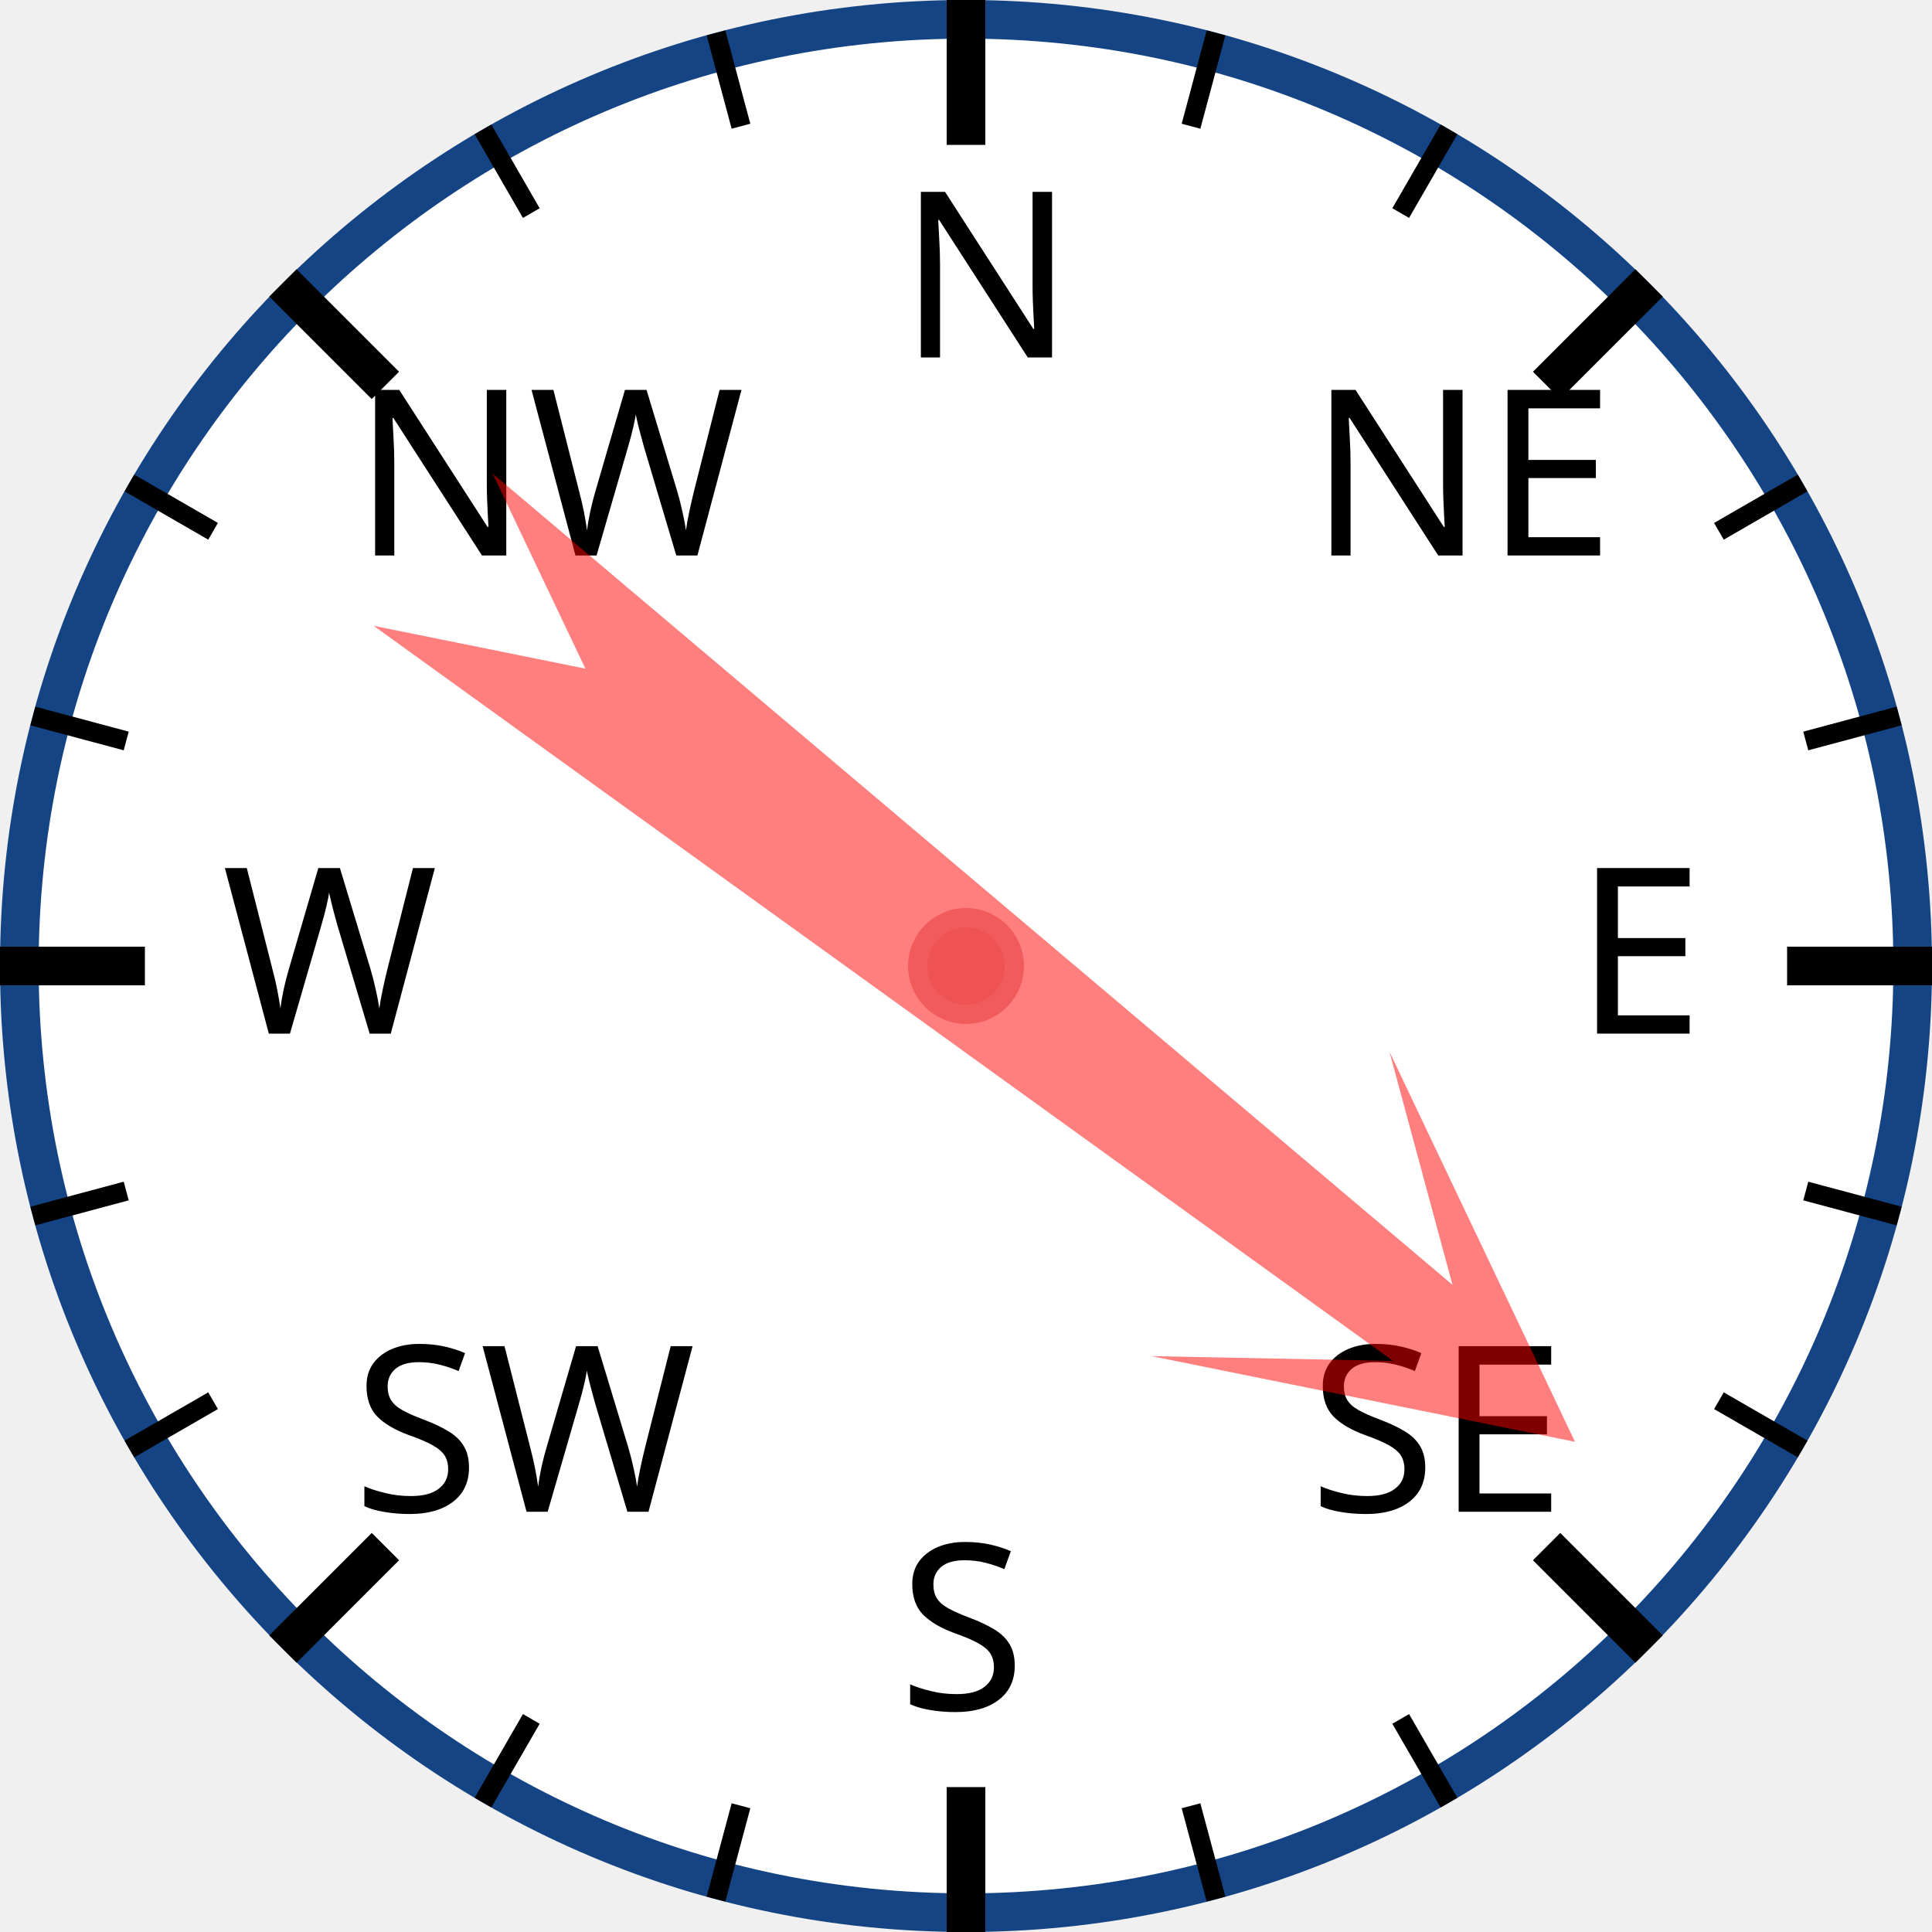
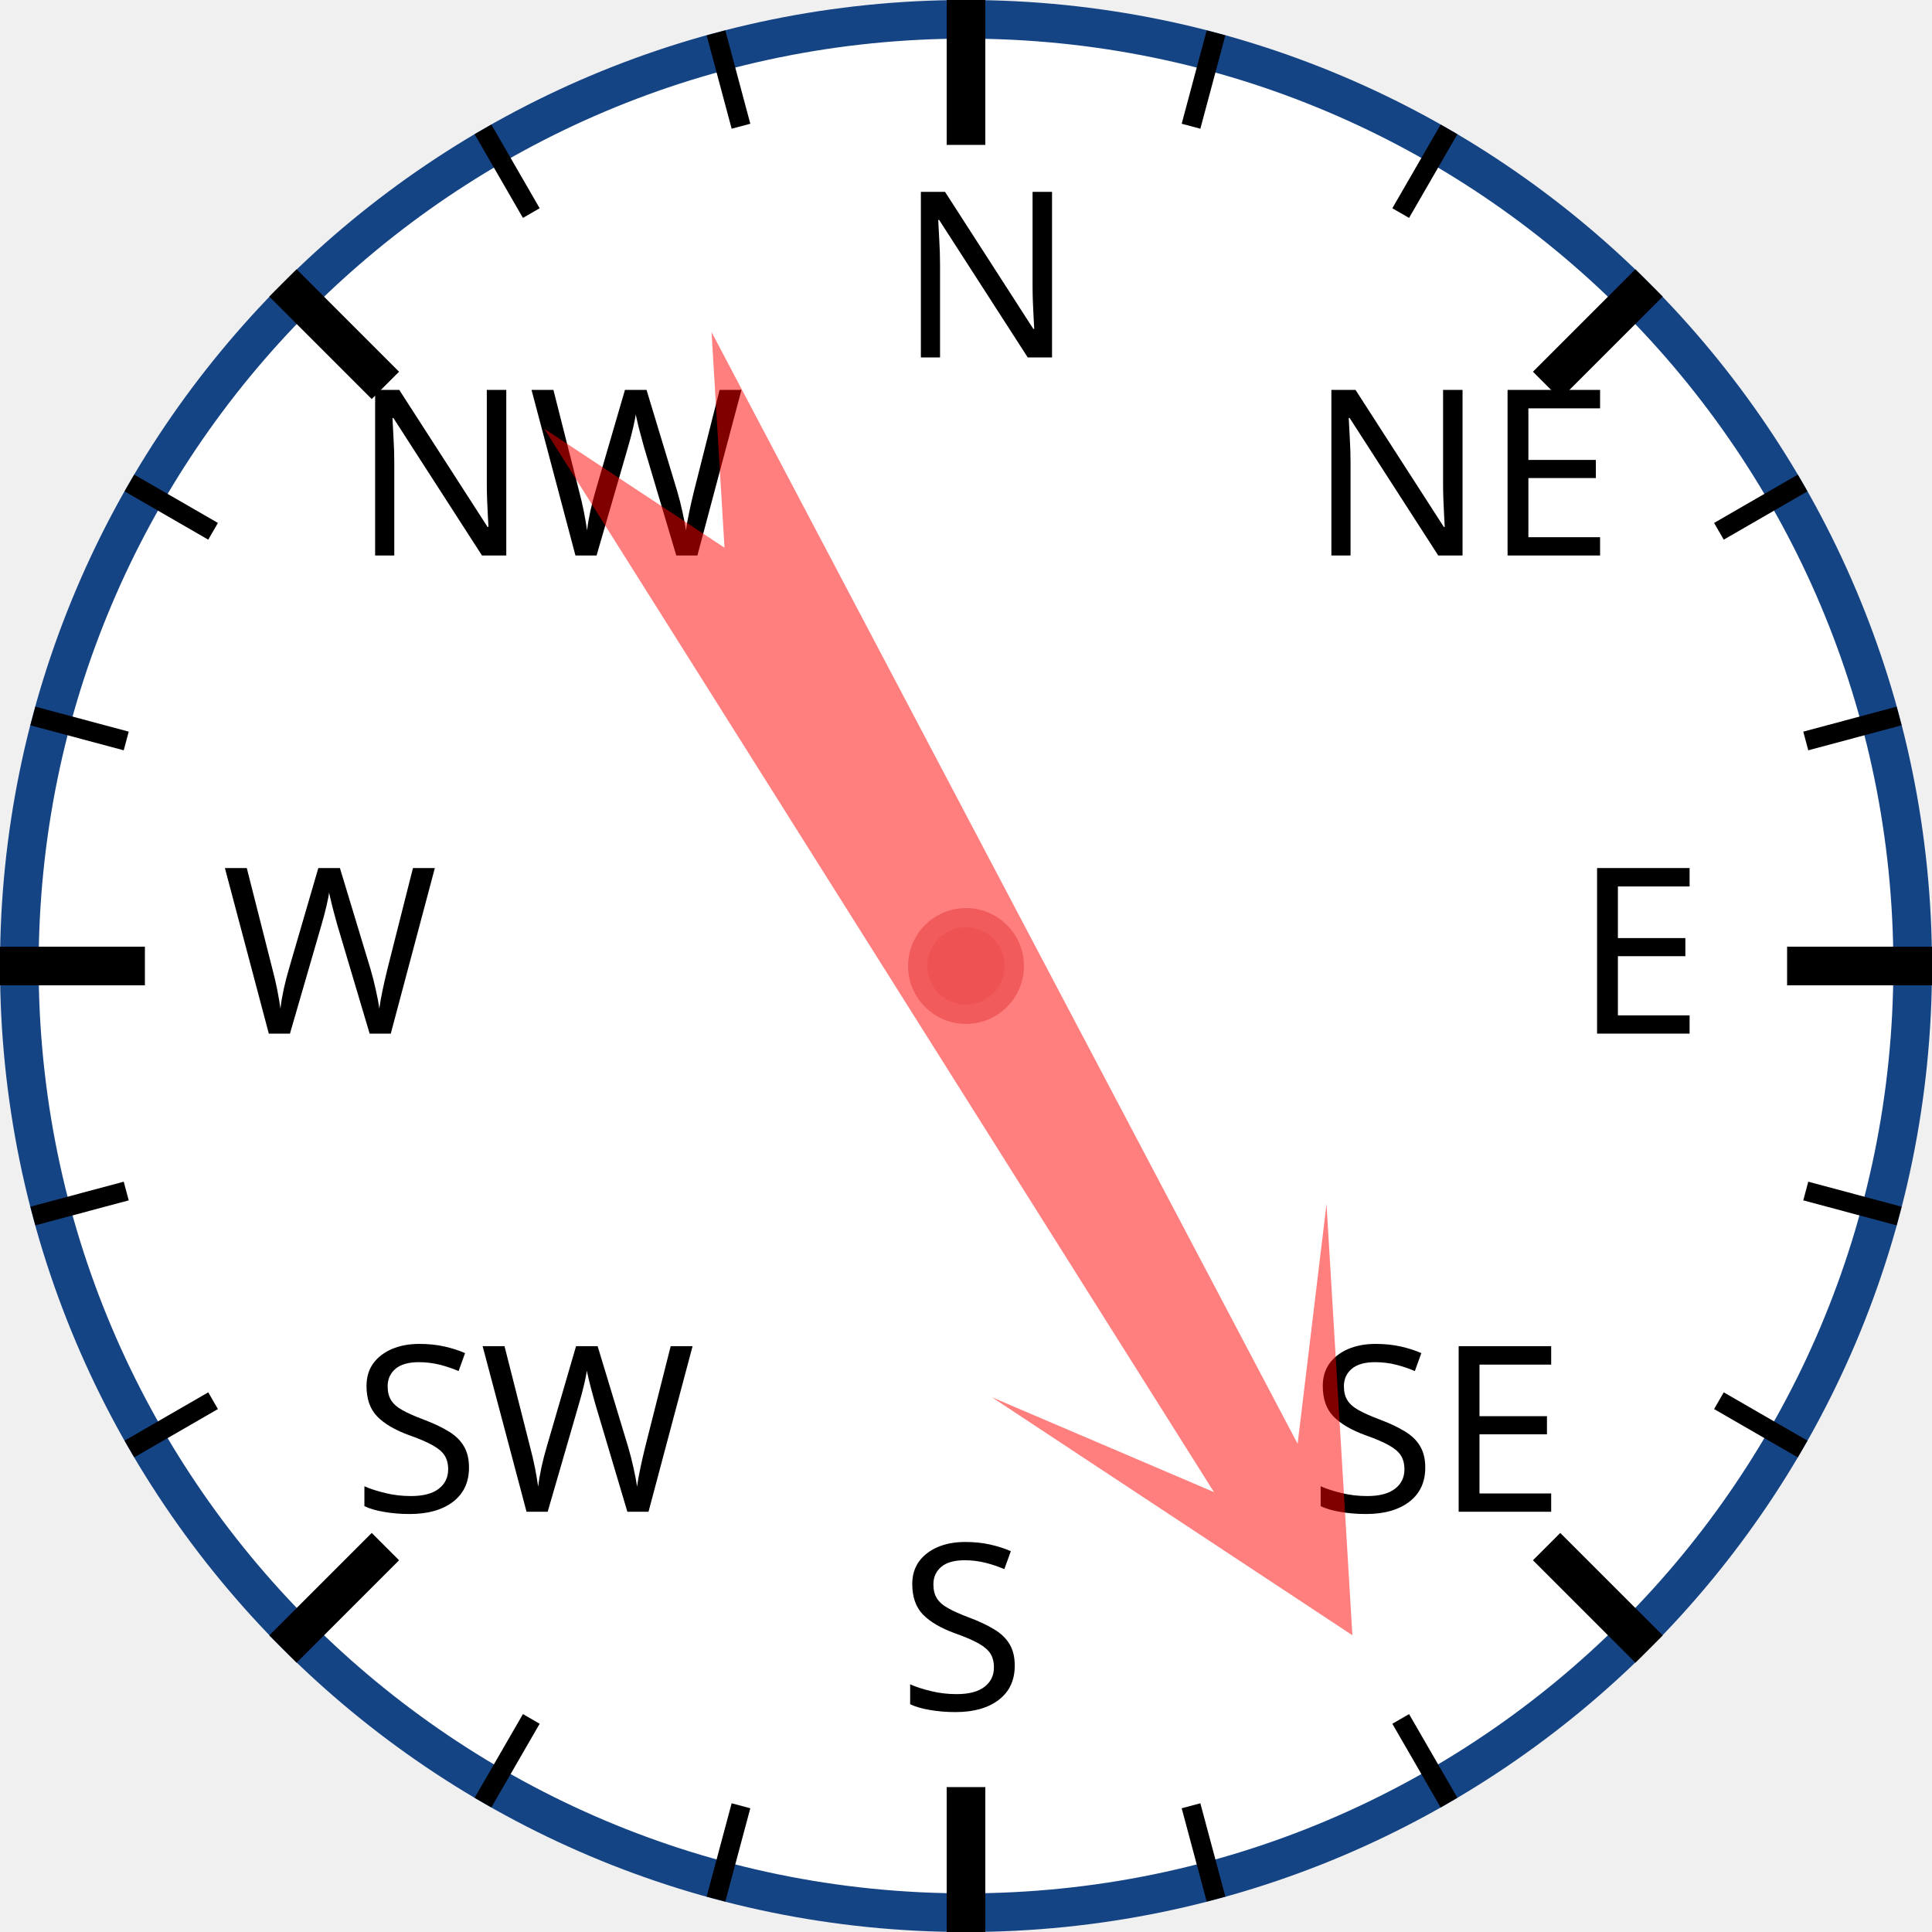
<svg xmlns="http://www.w3.org/2000/svg" width="120px" height="120px" viewBox="0 0 200 200">
  <circle cx="100" cy="100" r="98" style="fill: white; stroke: #154485; stroke-width: 4;" />
  <text x="93.0" y="37.0" style="font-family: sans-serif; font-size: 18pt;">N</text>
  <line x1="100.0" y1="0.0" x2="100.0" y2="15.0" style="stroke: black; stroke-width: 4;" />
  <line x1="74.118" y1="3.407" x2="76.706" y2="13.067" style="stroke: black; stroke-width: 2;" />
  <line x1="50" y1="13.397" x2="55" y2="22.058" style="stroke: black; stroke-width: 2;" />
  <text x="36.503" y="57.503" style="font-family: sans-serif; font-size: 18pt;">NW</text>
  <line x1="29.289" y1="29.289" x2="39.896" y2="39.896" style="stroke: black; stroke-width: 4;" />
  <line x1="13.397" y1="50" x2="22.058" y2="55" style="stroke: black; stroke-width: 2;" />
  <line x1="3.407" y1="74.118" x2="13.067" y2="76.706" style="stroke: black; stroke-width: 2;" />
  <text x="23.0" y="107.0" style="font-family: sans-serif; font-size: 18pt;">W</text>
  <line x1="0.0" y1="100.0" x2="15.0" y2="100.0" style="stroke: black; stroke-width: 4;" />
  <line x1="3.407" y1="125.882" x2="13.067" y2="123.294" style="stroke: black; stroke-width: 2;" />
  <line x1="13.397" y1="150" x2="22.058" y2="145" style="stroke: black; stroke-width: 2;" />
  <text x="36.503" y="156.497" style="font-family: sans-serif; font-size: 18pt;">SW</text>
  <line x1="29.289" y1="170.711" x2="39.896" y2="160.104" style="stroke: black; stroke-width: 4;" />
  <line x1="50" y1="186.603" x2="55" y2="177.942" style="stroke: black; stroke-width: 2;" />
  <line x1="74.118" y1="196.593" x2="76.706" y2="186.933" style="stroke: black; stroke-width: 2;" />
  <text x="93" y="177.0" style="font-family: sans-serif; font-size: 18pt;">S</text>
  <line x1="100" y1="200.0" x2="100" y2="185.0" style="stroke: black; stroke-width: 4;" />
  <line x1="125.882" y1="196.593" x2="123.294" y2="186.933" style="stroke: black; stroke-width: 2;" />
  <line x1="150.0" y1="186.603" x2="145.0" y2="177.942" style="stroke: black; stroke-width: 2;" />
  <text x="135.497" y="156.497" style="font-family: sans-serif; font-size: 18pt;">SE</text>
  <line x1="170.711" y1="170.711" x2="160.104" y2="160.104" style="stroke: black; stroke-width: 4;" />
  <line x1="186.603" y1="150" x2="177.942" y2="145" style="stroke: black; stroke-width: 2;" />
  <line x1="196.593" y1="125.882" x2="186.933" y2="123.294" style="stroke: black; stroke-width: 2;" />
  <text x="163.0" y="107" style="font-family: sans-serif; font-size: 18pt;">E</text>
  <line x1="200.0" y1="100" x2="185.0" y2="100" style="stroke: black; stroke-width: 4;" />
  <line x1="196.593" y1="74.118" x2="186.933" y2="76.706" style="stroke: black; stroke-width: 2;" />
  <line x1="186.603" y1="50" x2="177.942" y2="55" style="stroke: black; stroke-width: 2;" />
  <text x="135.497" y="57.503" style="font-family: sans-serif; font-size: 18pt;">NE</text>
  <line x1="170.711" y1="29.289" x2="160.104" y2="39.896" style="stroke: black; stroke-width: 4;" />
  <line x1="150" y1="13.397" x2="145" y2="22.058" style="stroke: black; stroke-width: 2;" />
  <line x1="125.882" y1="3.407" x2="123.294" y2="13.067" style="stroke: black; stroke-width: 2;" />
-   <polygon points="100 20 120 60 105 40 110 170 100 150 90 170 95 40 80 60" style="fill: red; fill-opacity: 0.5;" transform="rotate(128,100,100)" />
+   <polygon points="100 20 120 60 105 40 110 170 100 150 90 170 95 40 80 60" style="fill: red; fill-opacity: 0.5;" transform="rotate(150,100,100)" />
  <circle cx="100" cy="100" r="5" style="fill: #EE5252; stroke: #F25B5B; stroke-width: 2;" />
</svg>
